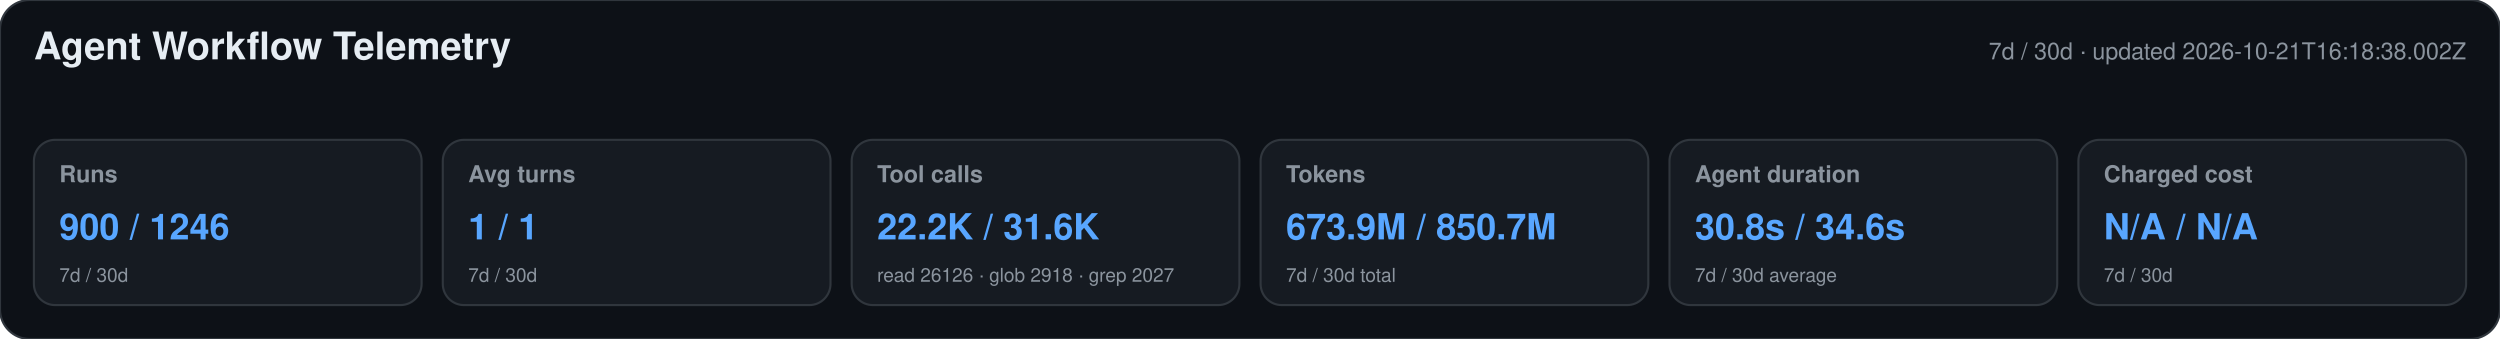
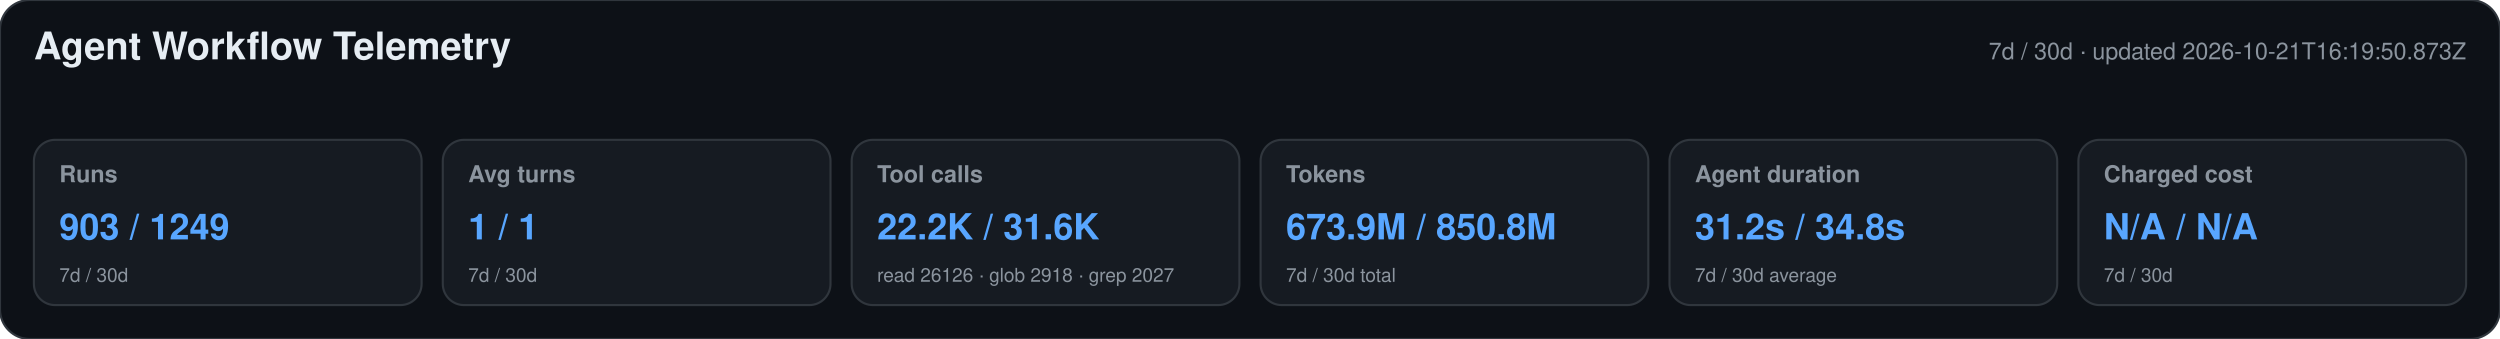
<svg xmlns="http://www.w3.org/2000/svg" width="1180" height="160" viewBox="0 0 1180 160" role="img" aria-labelledby="title desc">
  <style>text{font-family:-apple-system,BlinkMacSystemFont,"Segoe UI",Helvetica,Arial,sans-serif}.heading{font-size:18px;font-weight:650;fill:#e6edf3}.meta,.label,.secondary{fill:#8b949e}.meta,.label{font-size:11px}.label{font-weight:600}.primary{font-size:17px;font-weight:700;fill:#58a6ff}.secondary{font-size:9px}</style>
  <rect width="1180" height="160" rx="14" fill="#0d1117" stroke="#30363d" />
  <text x="16" y="28" class="heading">Agent Workflow Telemetry</text>
-   <text x="1164" y="28" text-anchor="end" class="meta">7d / 30d · updated 2026-10-21T16:18:38.002Z</text>
+   <text x="1164" y="28" text-anchor="end" class="meta">7d / 30d · updated 2026-10-21T16:19:50.873Z</text>
  <g>
    <rect x="16" y="66" width="183" height="78" rx="10" fill="#161b22" stroke="#30363d" />
    <text x="28" y="86" class="label">Runs</text>
-     <text x="28" y="113" class="primary">900 / 1246</text>
+     <text x="28" y="113" class="primary">903 / 1249</text>
    <text x="28" y="133" class="secondary">7d / 30d</text>
  </g>
  <g>
    <rect x="209" y="66" width="183" height="78" rx="10" fill="#161b22" stroke="#30363d" />
    <text x="221" y="86" class="label">Avg turns</text>
    <text x="221" y="113" class="primary">1 / 1</text>
    <text x="221" y="133" class="secondary">7d / 30d</text>
  </g>
  <g>
    <rect x="402" y="66" width="183" height="78" rx="10" fill="#161b22" stroke="#30363d" />
    <text x="414" y="86" class="label">Tool calls</text>
    <text x="414" y="113" class="primary">22.2K / 31.6K</text>
    <text x="414" y="133" class="secondary">read 26126 · glob 2918 · grep 2027</text>
  </g>
  <g>
    <rect x="595" y="66" width="183" height="78" rx="10" fill="#161b22" stroke="#30363d" />
    <text x="607" y="86" class="label">Tokens</text>
-     <text x="607" y="113" class="primary">673.9M / 850.7M</text>
+     <text x="607" y="113" class="primary">673.9M / 850.8M</text>
    <text x="607" y="133" class="secondary">7d / 30d total</text>
  </g>
  <g>
    <rect x="788" y="66" width="183" height="78" rx="10" fill="#161b22" stroke="#30363d" />
    <text x="800" y="86" class="label">Agent duration</text>
-     <text x="800" y="113" class="primary">30.8s / 34.6s</text>
+     <text x="800" y="113" class="primary">31.2s / 34.8s</text>
    <text x="800" y="133" class="secondary">7d / 30d average</text>
  </g>
  <g>
    <rect x="981" y="66" width="183" height="78" rx="10" fill="#161b22" stroke="#30363d" />
    <text x="993" y="86" class="label">Charged cost</text>
    <text x="993" y="113" class="primary">N/A / N/A</text>
    <text x="993" y="133" class="secondary">7d / 30d</text>
  </g>
</svg>
